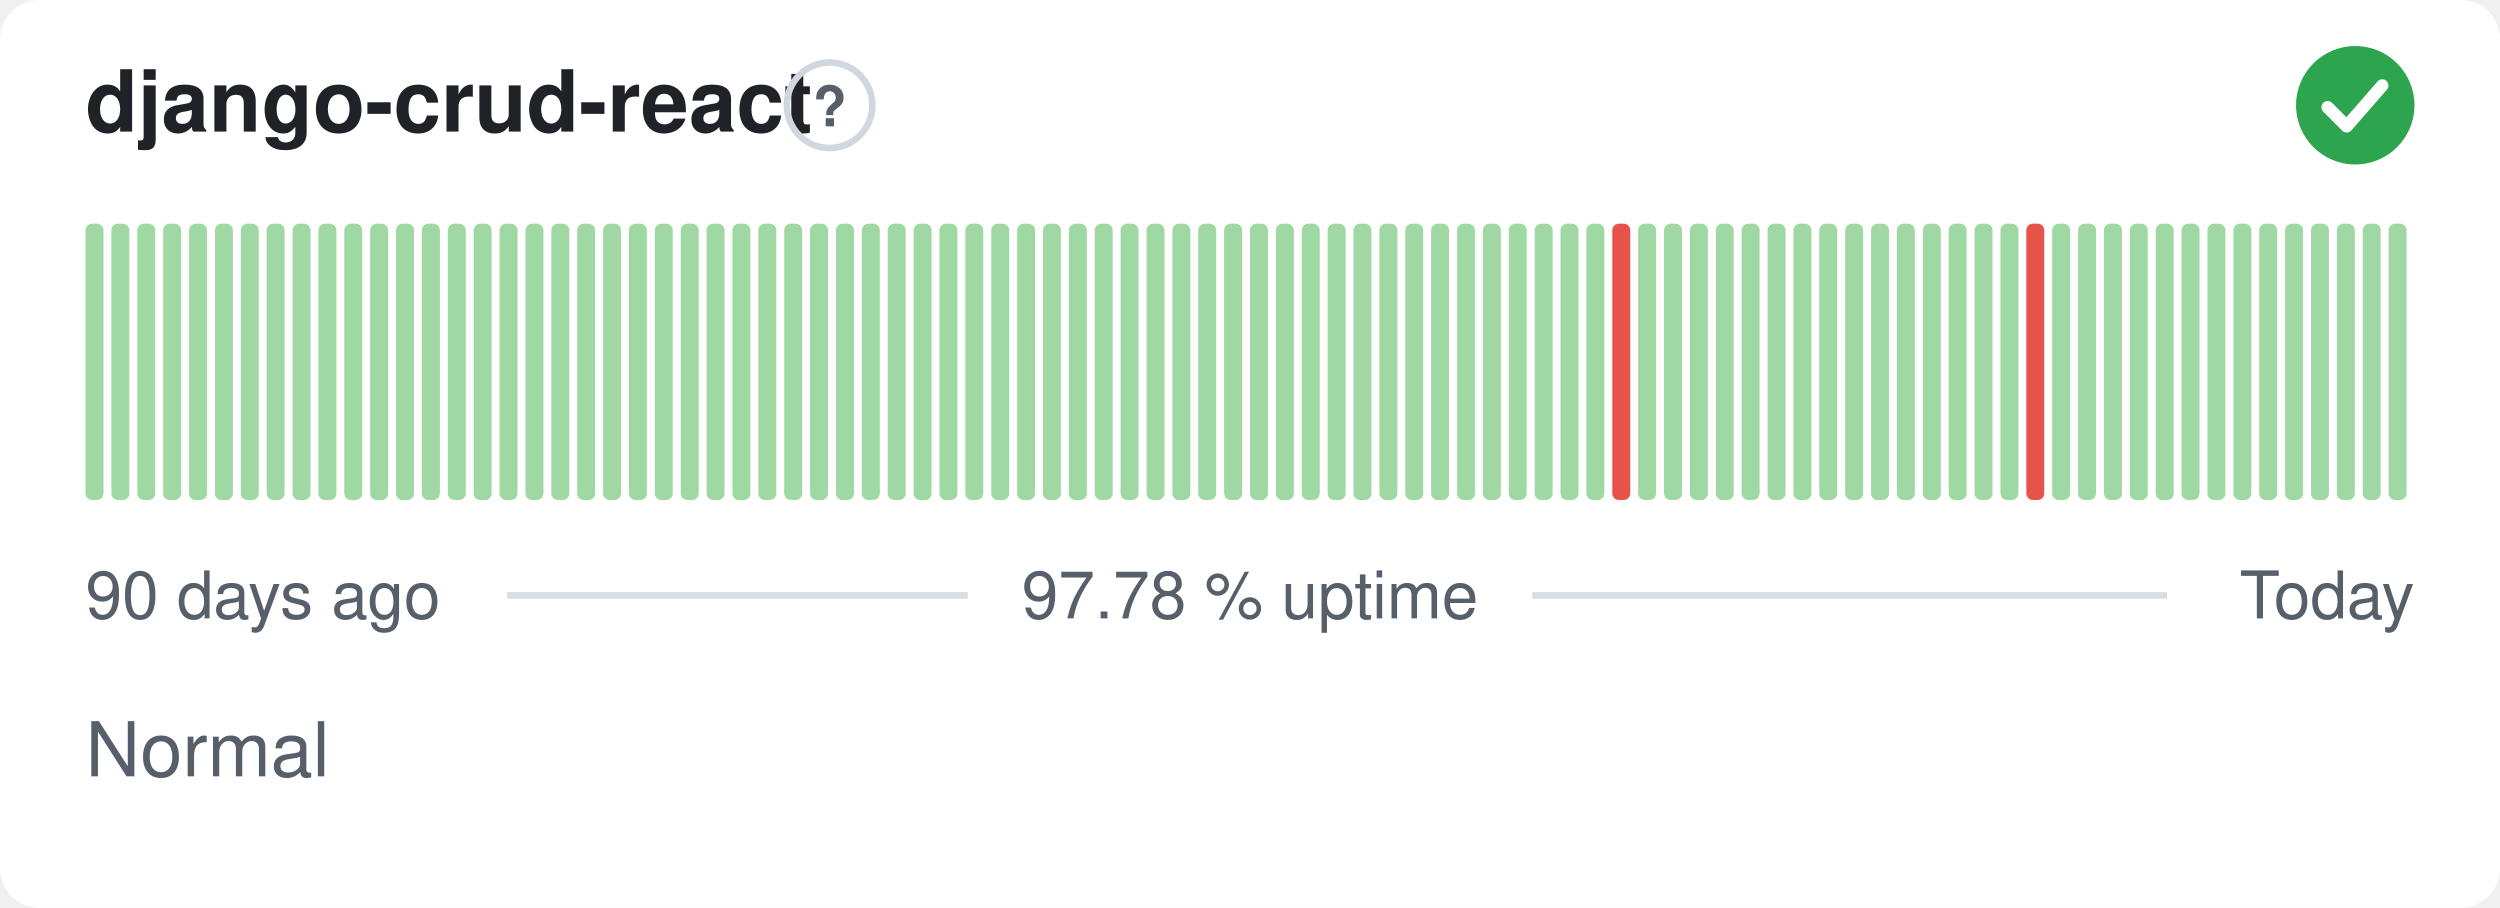
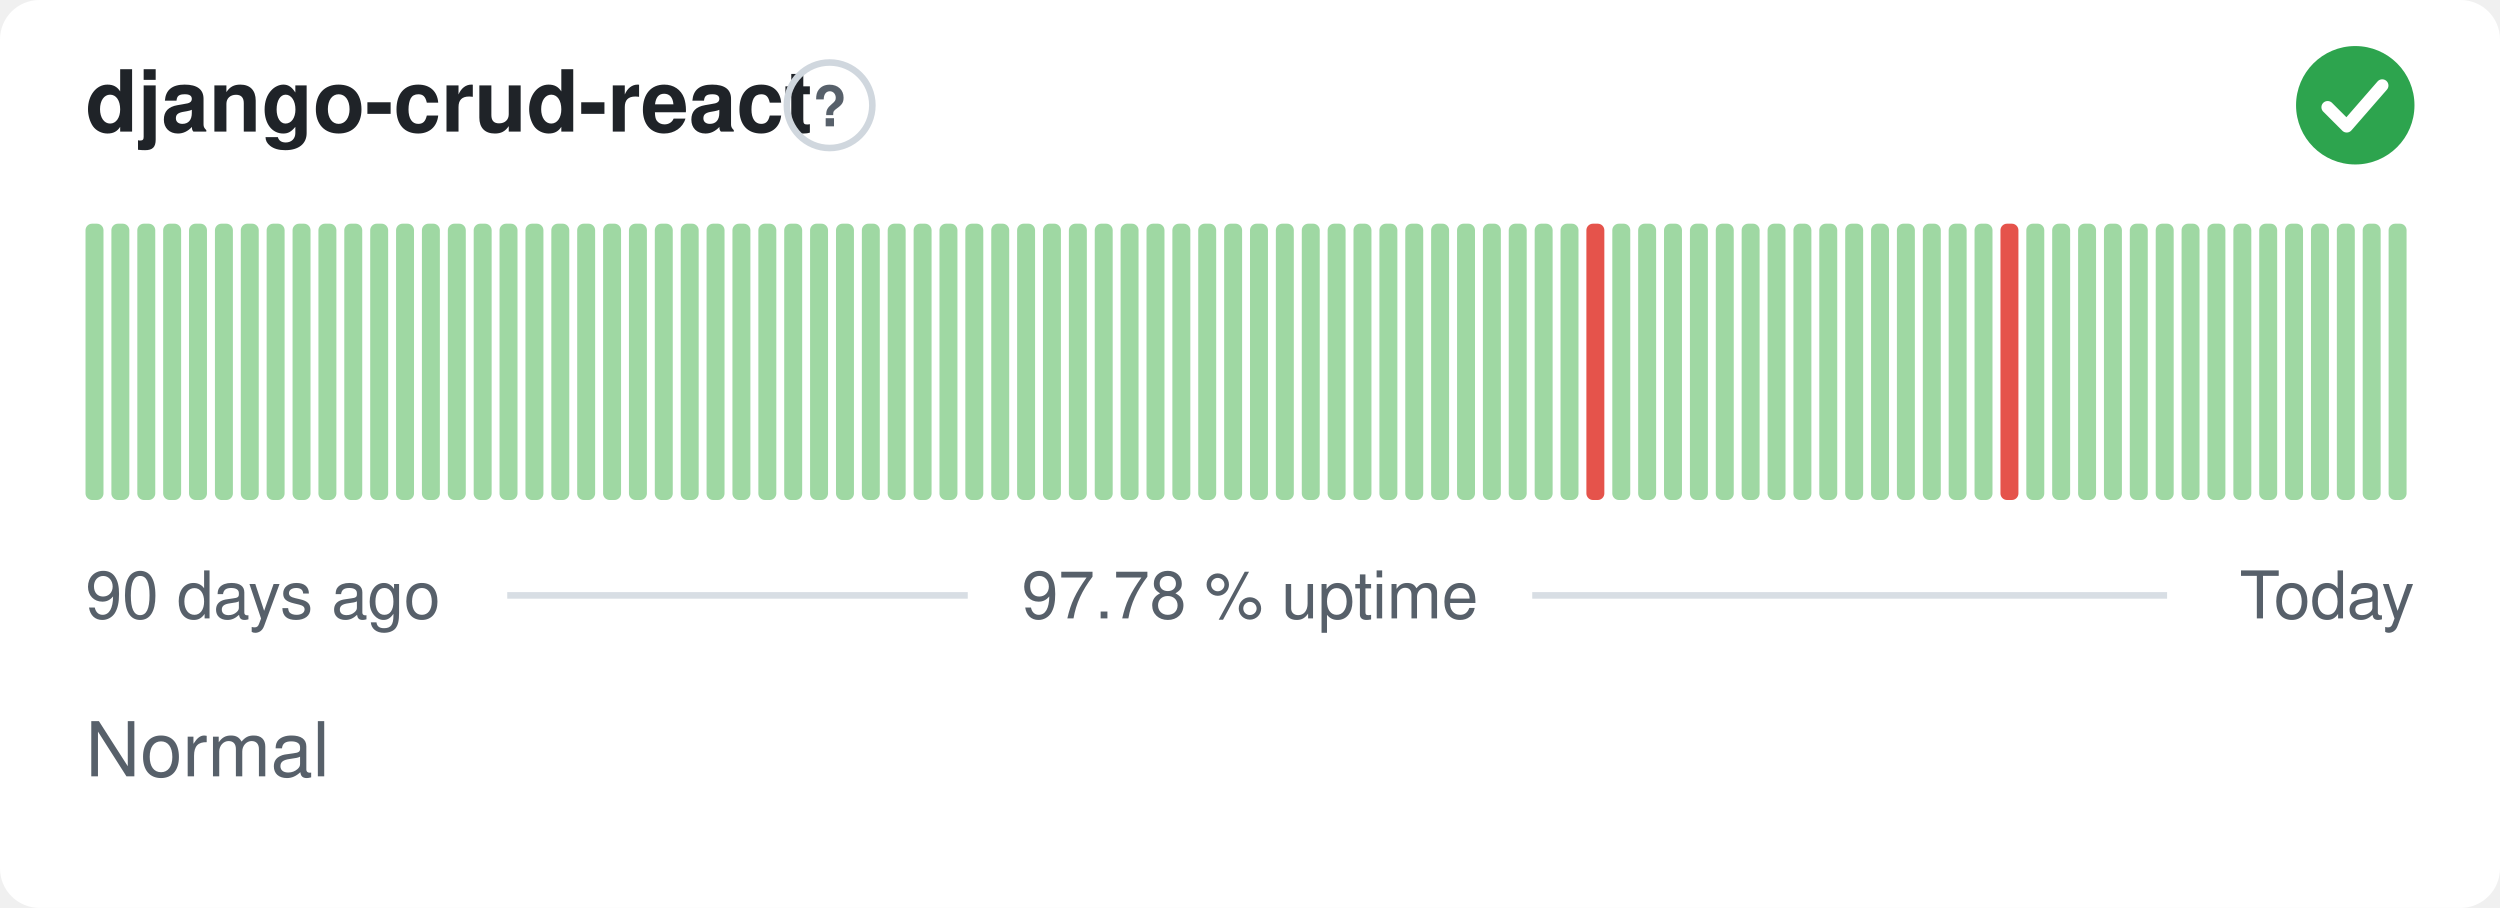
<svg xmlns="http://www.w3.org/2000/svg" width="380" height="138" viewBox="0 0 380 138" role="img" aria-label="django-crud-react: Normal, 97.78 % uptime over the last 90 days" font-family="-apple-system,BlinkMacSystemFont,'Segoe UI',Helvetica,Arial,sans-serif">
  <style>
    @media (prefers-color-scheme: dark) {
      .bg { fill: #0d1117 }
      .title { fill: #e6edf3 }
      .muted { fill: #8b949e }
      .hint { stroke: #30363d }
      .rule { stroke: #30363d }
      .nodata { fill: #21262d }
    }
  </style>
  <rect class="bg" width="380" height="138" rx="6" fill="#ffffff" />
  <text class="title" x="13" y="20" font-size="13" font-weight="600" fill="#1f2328">django-crud-react</text>
  <circle class="hint" cx="126.1" cy="16" r="6.5" fill="none" stroke="#d0d7de" stroke-width="1" />
  <text class="muted" x="126.1" y="19.2" text-anchor="middle" font-size="8.5" font-weight="700" fill="#57606a">?</text>
  <circle cx="358" cy="16" r="9" fill="#2da44e" />
  <path d="M353.80 16.30l2.90 2.90 5.40 -6.20" fill="none" stroke="#fff" stroke-width="1.89" stroke-linecap="round" stroke-linejoin="round" />
  <rect x="13.00" y="34.00" width="2.73" height="42.00" rx="1" fill="#9fd8a3" />
  <rect x="16.93" y="34.00" width="2.73" height="42.00" rx="1" fill="#9fd8a3" />
  <rect x="20.87" y="34.00" width="2.73" height="42.00" rx="1" fill="#9fd8a3" />
  <rect x="24.80" y="34.00" width="2.73" height="42.00" rx="1" fill="#9fd8a3" />
  <rect x="28.73" y="34.00" width="2.73" height="42.00" rx="1" fill="#9fd8a3" />
  <rect x="32.67" y="34.00" width="2.73" height="42.00" rx="1" fill="#9fd8a3" />
  <rect x="36.60" y="34.00" width="2.73" height="42.00" rx="1" fill="#9fd8a3" />
  <rect x="40.53" y="34.00" width="2.73" height="42.00" rx="1" fill="#9fd8a3" />
  <rect x="44.47" y="34.00" width="2.73" height="42.00" rx="1" fill="#9fd8a3" />
  <rect x="48.40" y="34.00" width="2.73" height="42.00" rx="1" fill="#9fd8a3" />
  <rect x="52.33" y="34.00" width="2.73" height="42.00" rx="1" fill="#9fd8a3" />
  <rect x="56.27" y="34.00" width="2.73" height="42.00" rx="1" fill="#9fd8a3" />
  <rect x="60.20" y="34.00" width="2.73" height="42.00" rx="1" fill="#9fd8a3" />
  <rect x="64.13" y="34.00" width="2.73" height="42.00" rx="1" fill="#9fd8a3" />
  <rect x="68.07" y="34.00" width="2.73" height="42.00" rx="1" fill="#9fd8a3" />
  <rect x="72.00" y="34.00" width="2.73" height="42.00" rx="1" fill="#9fd8a3" />
  <rect x="75.93" y="34.00" width="2.73" height="42.00" rx="1" fill="#9fd8a3" />
  <rect x="79.87" y="34.00" width="2.73" height="42.00" rx="1" fill="#9fd8a3" />
  <rect x="83.80" y="34.00" width="2.73" height="42.00" rx="1" fill="#9fd8a3" />
  <rect x="87.73" y="34.00" width="2.73" height="42.00" rx="1" fill="#9fd8a3" />
  <rect x="91.67" y="34.00" width="2.73" height="42.00" rx="1" fill="#9fd8a3" />
  <rect x="95.60" y="34.00" width="2.73" height="42.00" rx="1" fill="#9fd8a3" />
  <rect x="99.53" y="34.00" width="2.73" height="42.00" rx="1" fill="#9fd8a3" />
  <rect x="103.47" y="34.00" width="2.73" height="42.00" rx="1" fill="#9fd8a3" />
  <rect x="107.40" y="34.00" width="2.73" height="42.00" rx="1" fill="#9fd8a3" />
  <rect x="111.33" y="34.00" width="2.73" height="42.00" rx="1" fill="#9fd8a3" />
  <rect x="115.27" y="34.00" width="2.73" height="42.00" rx="1" fill="#9fd8a3" />
  <rect x="119.20" y="34.00" width="2.73" height="42.00" rx="1" fill="#9fd8a3" />
  <rect x="123.13" y="34.00" width="2.73" height="42.00" rx="1" fill="#9fd8a3" />
  <rect x="127.07" y="34.00" width="2.73" height="42.00" rx="1" fill="#9fd8a3" />
  <rect x="131.00" y="34.00" width="2.73" height="42.00" rx="1" fill="#9fd8a3" />
  <rect x="134.93" y="34.00" width="2.73" height="42.00" rx="1" fill="#9fd8a3" />
  <rect x="138.87" y="34.00" width="2.73" height="42.00" rx="1" fill="#9fd8a3" />
  <rect x="142.80" y="34.00" width="2.73" height="42.00" rx="1" fill="#9fd8a3" />
  <rect x="146.73" y="34.00" width="2.73" height="42.00" rx="1" fill="#9fd8a3" />
  <rect x="150.67" y="34.00" width="2.73" height="42.00" rx="1" fill="#9fd8a3" />
  <rect x="154.60" y="34.00" width="2.73" height="42.00" rx="1" fill="#9fd8a3" />
  <rect x="158.53" y="34.00" width="2.73" height="42.00" rx="1" fill="#9fd8a3" />
  <rect x="162.47" y="34.00" width="2.73" height="42.00" rx="1" fill="#9fd8a3" />
  <rect x="166.40" y="34.00" width="2.73" height="42.00" rx="1" fill="#9fd8a3" />
  <rect x="170.33" y="34.00" width="2.73" height="42.00" rx="1" fill="#9fd8a3" />
  <rect x="174.27" y="34.00" width="2.73" height="42.00" rx="1" fill="#9fd8a3" />
  <rect x="178.20" y="34.00" width="2.73" height="42.00" rx="1" fill="#9fd8a3" />
  <rect x="182.13" y="34.00" width="2.73" height="42.00" rx="1" fill="#9fd8a3" />
  <rect x="186.07" y="34.00" width="2.73" height="42.00" rx="1" fill="#9fd8a3" />
  <rect x="190.00" y="34.00" width="2.73" height="42.00" rx="1" fill="#9fd8a3" />
  <rect x="193.93" y="34.00" width="2.73" height="42.00" rx="1" fill="#9fd8a3" />
  <rect x="197.87" y="34.00" width="2.73" height="42.00" rx="1" fill="#9fd8a3" />
  <rect x="201.80" y="34.00" width="2.73" height="42.00" rx="1" fill="#9fd8a3" />
  <rect x="205.73" y="34.00" width="2.73" height="42.00" rx="1" fill="#9fd8a3" />
  <rect x="209.67" y="34.00" width="2.73" height="42.00" rx="1" fill="#9fd8a3" />
  <rect x="213.60" y="34.00" width="2.73" height="42.00" rx="1" fill="#9fd8a3" />
  <rect x="217.53" y="34.00" width="2.73" height="42.00" rx="1" fill="#9fd8a3" />
  <rect x="221.47" y="34.00" width="2.73" height="42.00" rx="1" fill="#9fd8a3" />
  <rect x="225.40" y="34.00" width="2.73" height="42.00" rx="1" fill="#9fd8a3" />
  <rect x="229.33" y="34.00" width="2.73" height="42.00" rx="1" fill="#9fd8a3" />
  <rect x="233.27" y="34.00" width="2.73" height="42.00" rx="1" fill="#9fd8a3" />
  <rect x="237.20" y="34.00" width="2.73" height="42.00" rx="1" fill="#9fd8a3" />
-   <rect x="241.13" y="34.00" width="2.73" height="42.00" rx="1" fill="#9fd8a3" />
-   <rect x="245.07" y="34.00" width="2.73" height="42.00" rx="1" fill="#e5534b" />
+   <rect x="241.13" y="34.00" width="2.73" height="42.00" rx="1" fill="#e5534b" />
+   <rect x="245.07" y="34.00" width="2.73" height="42.00" rx="1" fill="#9fd8a3" />
  <rect x="249.00" y="34.00" width="2.73" height="42.00" rx="1" fill="#9fd8a3" />
  <rect x="252.93" y="34.00" width="2.73" height="42.00" rx="1" fill="#9fd8a3" />
  <rect x="256.87" y="34.00" width="2.73" height="42.00" rx="1" fill="#9fd8a3" />
  <rect x="260.80" y="34.00" width="2.73" height="42.00" rx="1" fill="#9fd8a3" />
  <rect x="264.73" y="34.00" width="2.73" height="42.00" rx="1" fill="#9fd8a3" />
  <rect x="268.67" y="34.00" width="2.73" height="42.00" rx="1" fill="#9fd8a3" />
  <rect x="272.60" y="34.00" width="2.73" height="42.00" rx="1" fill="#9fd8a3" />
  <rect x="276.53" y="34.00" width="2.73" height="42.00" rx="1" fill="#9fd8a3" />
  <rect x="280.47" y="34.00" width="2.73" height="42.00" rx="1" fill="#9fd8a3" />
  <rect x="284.40" y="34.00" width="2.73" height="42.00" rx="1" fill="#9fd8a3" />
  <rect x="288.33" y="34.00" width="2.73" height="42.00" rx="1" fill="#9fd8a3" />
  <rect x="292.27" y="34.00" width="2.73" height="42.00" rx="1" fill="#9fd8a3" />
  <rect x="296.20" y="34.00" width="2.73" height="42.00" rx="1" fill="#9fd8a3" />
  <rect x="300.13" y="34.00" width="2.73" height="42.00" rx="1" fill="#9fd8a3" />
-   <rect x="304.07" y="34.00" width="2.73" height="42.00" rx="1" fill="#9fd8a3" />
-   <rect x="308.00" y="34.00" width="2.73" height="42.00" rx="1" fill="#e5534b" />
+   <rect x="304.07" y="34.00" width="2.73" height="42.00" rx="1" fill="#e5534b" />
+   <rect x="308.00" y="34.00" width="2.73" height="42.00" rx="1" fill="#9fd8a3" />
  <rect x="311.93" y="34.00" width="2.73" height="42.00" rx="1" fill="#9fd8a3" />
  <rect x="315.87" y="34.00" width="2.73" height="42.00" rx="1" fill="#9fd8a3" />
  <rect x="319.80" y="34.00" width="2.73" height="42.00" rx="1" fill="#9fd8a3" />
  <rect x="323.73" y="34.00" width="2.73" height="42.00" rx="1" fill="#9fd8a3" />
  <rect x="327.67" y="34.00" width="2.73" height="42.00" rx="1" fill="#9fd8a3" />
  <rect x="331.60" y="34.00" width="2.73" height="42.00" rx="1" fill="#9fd8a3" />
  <rect x="335.53" y="34.00" width="2.73" height="42.00" rx="1" fill="#9fd8a3" />
  <rect x="339.47" y="34.00" width="2.73" height="42.00" rx="1" fill="#9fd8a3" />
  <rect x="343.40" y="34.00" width="2.73" height="42.00" rx="1" fill="#9fd8a3" />
  <rect x="347.33" y="34.00" width="2.73" height="42.00" rx="1" fill="#9fd8a3" />
  <rect x="351.27" y="34.00" width="2.73" height="42.00" rx="1" fill="#9fd8a3" />
  <rect x="355.20" y="34.00" width="2.73" height="42.00" rx="1" fill="#9fd8a3" />
  <rect x="359.13" y="34.00" width="2.73" height="42.00" rx="1" fill="#9fd8a3" />
  <rect x="363.07" y="34.00" width="2.73" height="42.00" rx="1" fill="#9fd8a3" />
  <text class="muted" x="13" y="94" font-size="10" fill="#57606a">90 days ago</text>
  <text class="muted" x="190" y="94" text-anchor="middle" font-size="10" fill="#57606a">97.78 % uptime</text>
  <text class="muted" x="367" y="94" text-anchor="end" font-size="10" fill="#57606a">Today</text>
  <line class="rule" x1="77.1" y1="90.5" x2="147.1" y2="90.5" stroke="#d8dee4" stroke-width="1" />
  <line class="rule" x1="232.9" y1="90.5" x2="329.4" y2="90.5" stroke="#d8dee4" stroke-width="1" />
  <text class="muted" x="13" y="118" font-size="11.5" fill="#57606a">Normal</text>
</svg>
